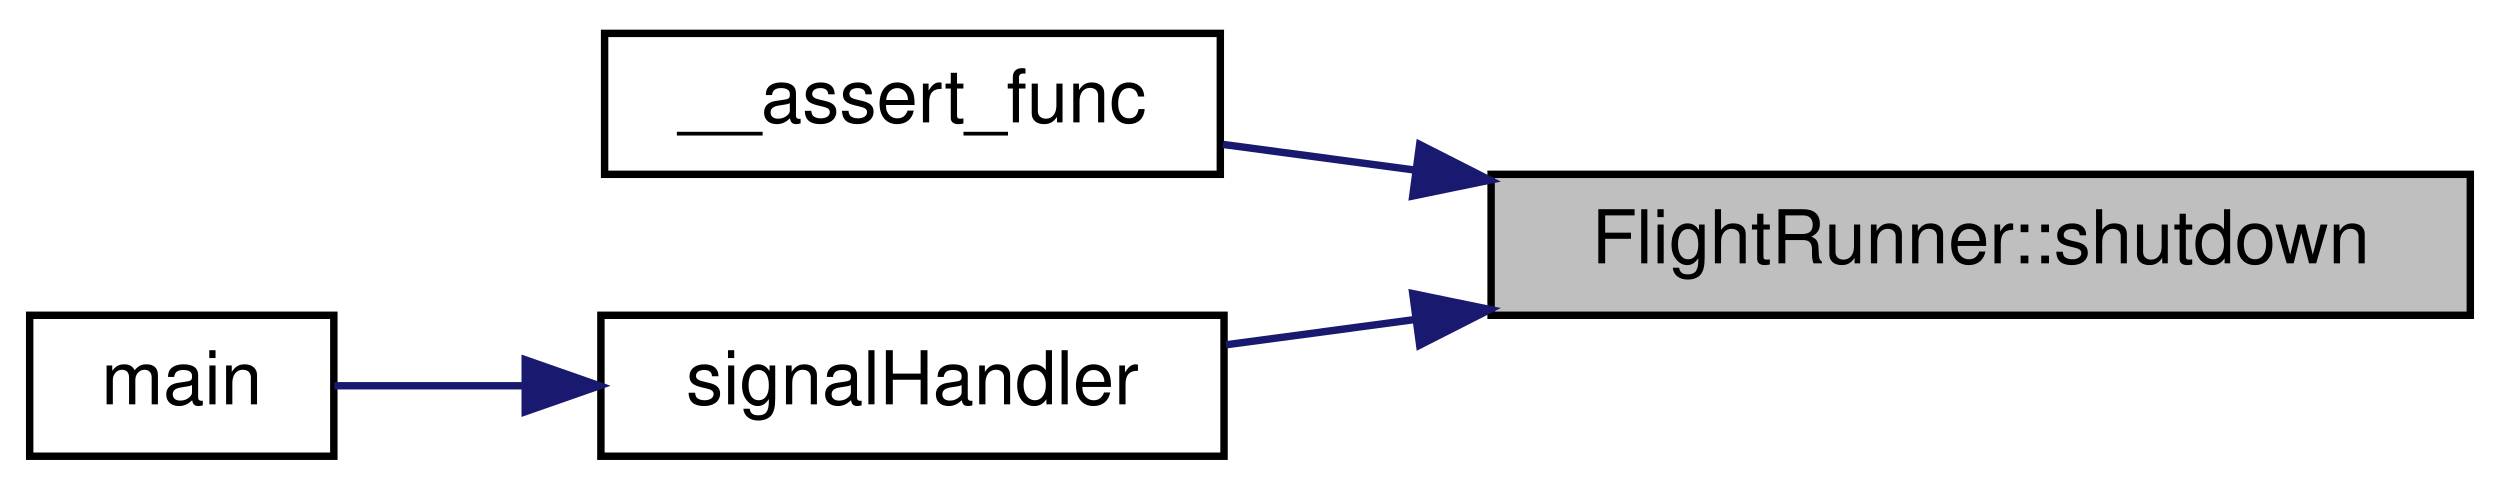
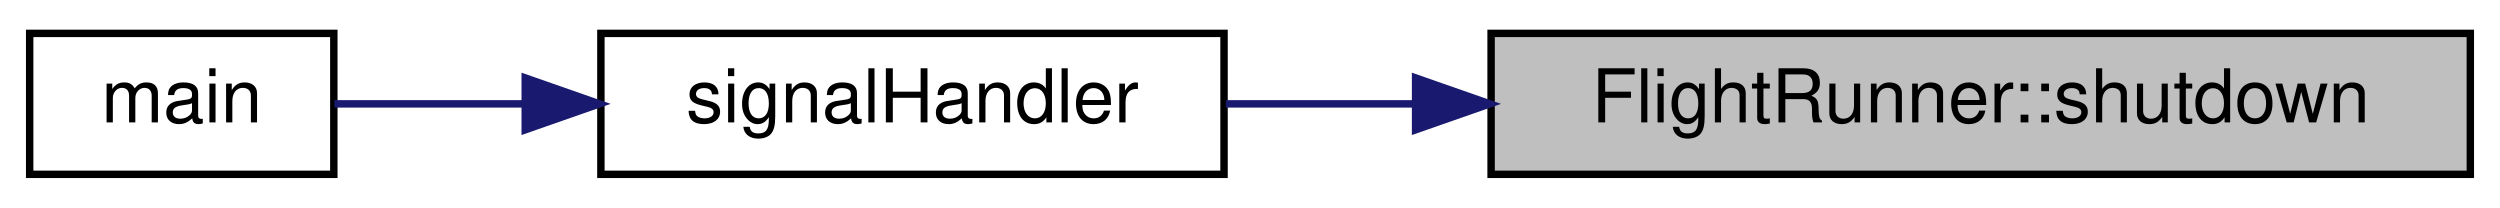
- <svg xmlns="http://www.w3.org/2000/svg" xmlns:xlink="http://www.w3.org/1999/xlink" width="337pt" height="66pt" viewBox="0.00 0.00 337.00 66.00">
-   <g id="graph0" class="graph" transform="scale(1 1) rotate(0) translate(4 62)">
+ <svg xmlns="http://www.w3.org/2000/svg" xmlns:xlink="http://www.w3.org/1999/xlink" width="337pt" height="28pt" viewBox="0.00 0.00 337.00 28.00">
+   <g id="graph0" class="graph" transform="scale(1 1) rotate(0) translate(4 24)">
    <g id="node1" class="node">
      <g id="a_node1">
        <a xlink:title="Shuts down the flight runner.">
-           <polygon fill="#bfbfbf" stroke="black" points="197,-19.5 197,-38.5 329,-38.5 329,-19.5 197,-19.5" />
-           <text text-anchor="middle" x="263" y="-26.5" font-family="Helvetica,sans-Serif" font-size="10.00">FlightRunner::shutdown</text>
+           <polygon fill="#bfbfbf" stroke="black" points="197,-0.5 197,-19.5 329,-19.5 329,-0.5 197,-0.5" />
+           <text text-anchor="middle" x="263" y="-7.5" font-family="Helvetica,sans-Serif" font-size="10.00">FlightRunner::shutdown</text>
        </a>
      </g>
    </g>
    <g id="node2" class="node">
      <g id="a_node2">
-         <a xlink:href="flight__system_2main_8cpp.html#aac54c41eba9e07dbcdf25984bdf0ebc6" target="_top" xlink:title=" ">
-           <polygon fill="none" stroke="black" points="77.5,-38.5 77.5,-57.5 160.5,-57.5 160.5,-38.5 77.5,-38.5" />
-           <text text-anchor="middle" x="119" y="-45.5" font-family="Helvetica,sans-Serif" font-size="10.00">__assert_func</text>
-         </a>
-       </g>
-     </g>
-     <g id="edge1" class="edge">
-       <path fill="none" stroke="midnightblue" d="M186.75,-39.07C177.84,-40.26 169.01,-41.44 160.85,-42.53" />
-       <polygon fill="midnightblue" stroke="midnightblue" points="187.37,-42.52 196.82,-37.72 186.44,-35.58 187.37,-42.52" />
-     </g>
-     <g id="node3" class="node">
-       <g id="a_node3">
        <a xlink:href="flight__system_2main_8cpp.html#a1ff4bd1f5a632a4106604e5c243c0f24" target="_top" xlink:title=" ">
          <polygon fill="none" stroke="black" points="77,-0.5 77,-19.5 161,-19.5 161,-0.5 77,-0.5" />
          <text text-anchor="middle" x="119" y="-7.5" font-family="Helvetica,sans-Serif" font-size="10.00">signalHandler</text>
        </a>
      </g>
    </g>
-     <g id="edge2" class="edge">
-       <path fill="none" stroke="midnightblue" d="M186.87,-18.95C178.06,-17.77 169.34,-16.6 161.25,-15.52" />
-       <polygon fill="midnightblue" stroke="midnightblue" points="186.44,-22.42 196.82,-20.28 187.37,-15.48 186.44,-22.42" />
+     <g id="edge1" class="edge">
+       <path fill="none" stroke="midnightblue" d="M186.58,-10C177.87,-10 169.25,-10 161.25,-10" />
+       <polygon fill="midnightblue" stroke="midnightblue" points="186.82,-13.5 196.82,-10 186.82,-6.5 186.82,-13.5" />
    </g>
-     <g id="node4" class="node">
-       <g id="a_node4">
+     <g id="node3" class="node">
+       <g id="a_node3">
        <a xlink:href="flight__system_2main_8cpp.html#ae66f6b31b5ad750f1fe042a706a4e3d4" target="_top" xlink:title="This is the main function that starts the flight runner. It will return a call to flight....">
          <polygon fill="none" stroke="black" points="0,-0.5 0,-19.5 41,-19.5 41,-0.5 0,-0.5" />
          <text text-anchor="middle" x="20.5" y="-7.5" font-family="Helvetica,sans-Serif" font-size="10.00">main</text>
        </a>
      </g>
    </g>
-     <g id="edge3" class="edge">
+     <g id="edge2" class="edge">
      <path fill="none" stroke="midnightblue" d="M66.55,-10C57.48,-10 48.55,-10 41.07,-10" />
      <polygon fill="midnightblue" stroke="midnightblue" points="66.8,-13.5 76.8,-10 66.8,-6.5 66.8,-13.5" />
    </g>
  </g>
</svg>
